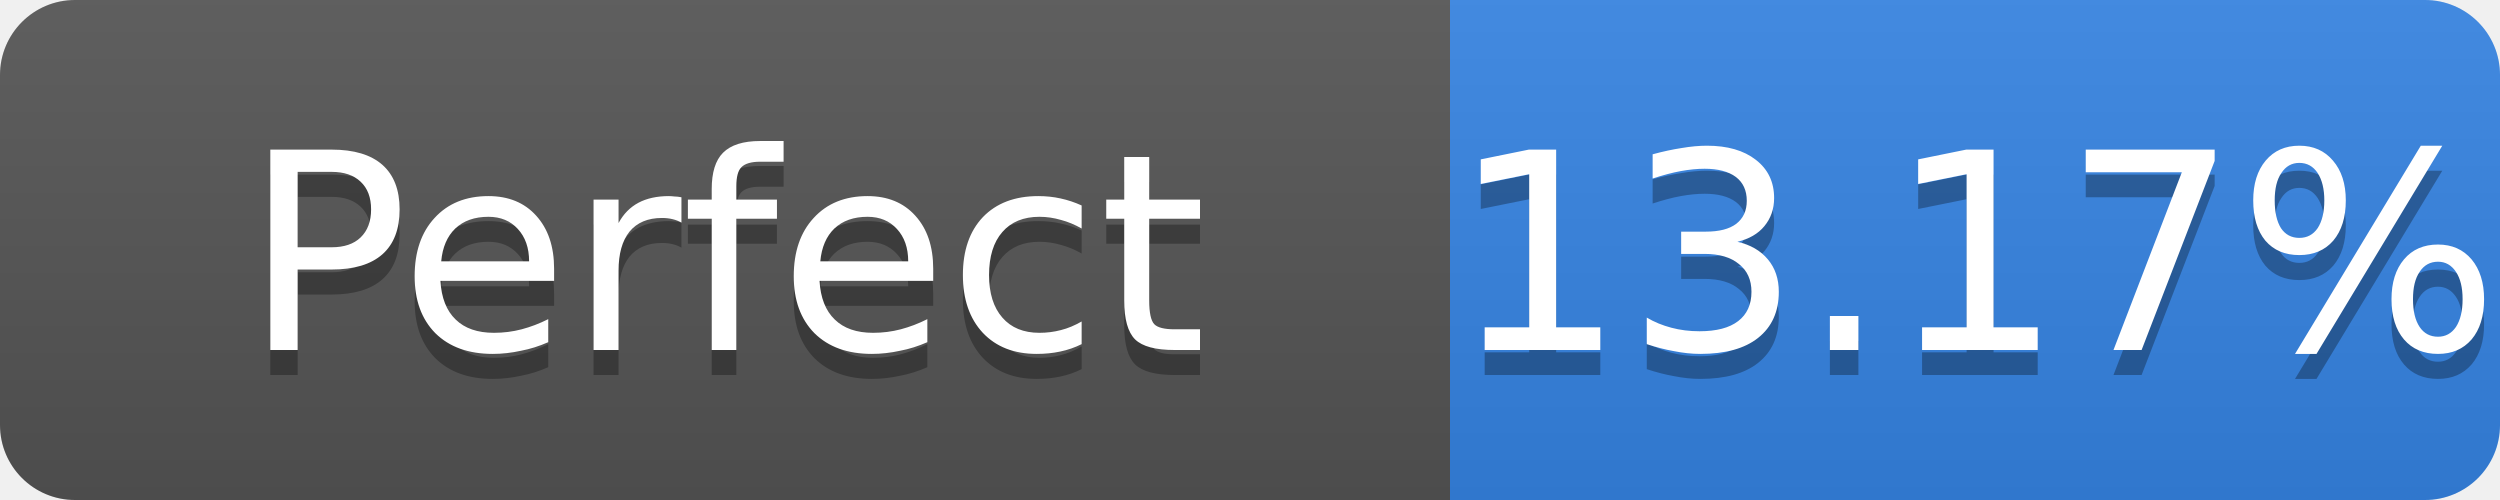
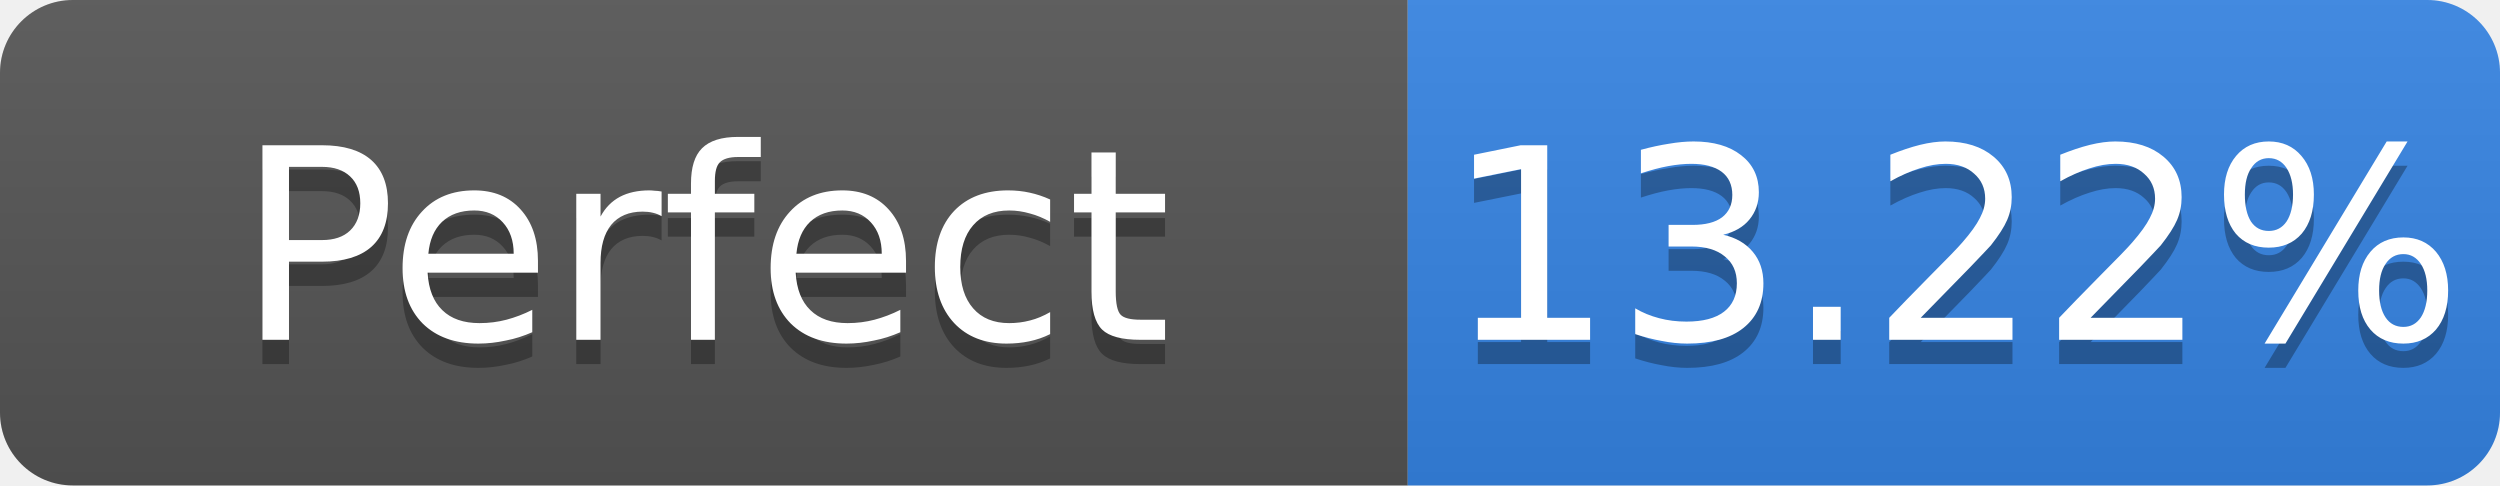
- <svg xmlns="http://www.w3.org/2000/svg" width="100" height="20" role="img" aria-label="Perfect: 13.17%">
+ <svg xmlns="http://www.w3.org/2000/svg" width="103" height="20" role="img" aria-label="Perfect: 13.22%">
  <linearGradient id="s" x2="0" y2="100%">
    <stop offset="0" stop-color="#bbb" stop-opacity=".1" />
    <stop offset="1" stop-opacity=".1" />
  </linearGradient>
  <clipPath id="r">
-     <rect width="100" height="20" rx="3" fill="#fff" />
+     <rect width="103" height="20" rx="3" fill="#fff" />
  </clipPath>
  <g clip-path="url(#r)">
    <rect width="58" height="20" fill="#555" />
-     <rect x="58" width="42" height="20" fill="#3584e4" />
-     <rect width="100" height="20" fill="url(#s)" />
+     <rect x="58" width="45" height="20" fill="#3584e4" />
+     <rect width="103" height="20" fill="url(#s)" />
  </g>
  <g fill="#fff" text-anchor="middle" font-family="Verdana,Geneva,DejaVu Sans,sans-serif" font-size="11">
    <text x="29.0" y="15" fill="#010101" fill-opacity=".3">Perfect</text>
    <text x="29.0" y="14">Perfect</text>
-     <text x="79.0" y="15" fill="#010101" fill-opacity=".3">13.17%</text>
-     <text x="79.0" y="14">13.17%</text>
+     <text x="80.5" y="15" fill="#010101" fill-opacity=".3">13.22%</text>
+     <text x="80.5" y="14">13.22%</text>
  </g>
</svg>
